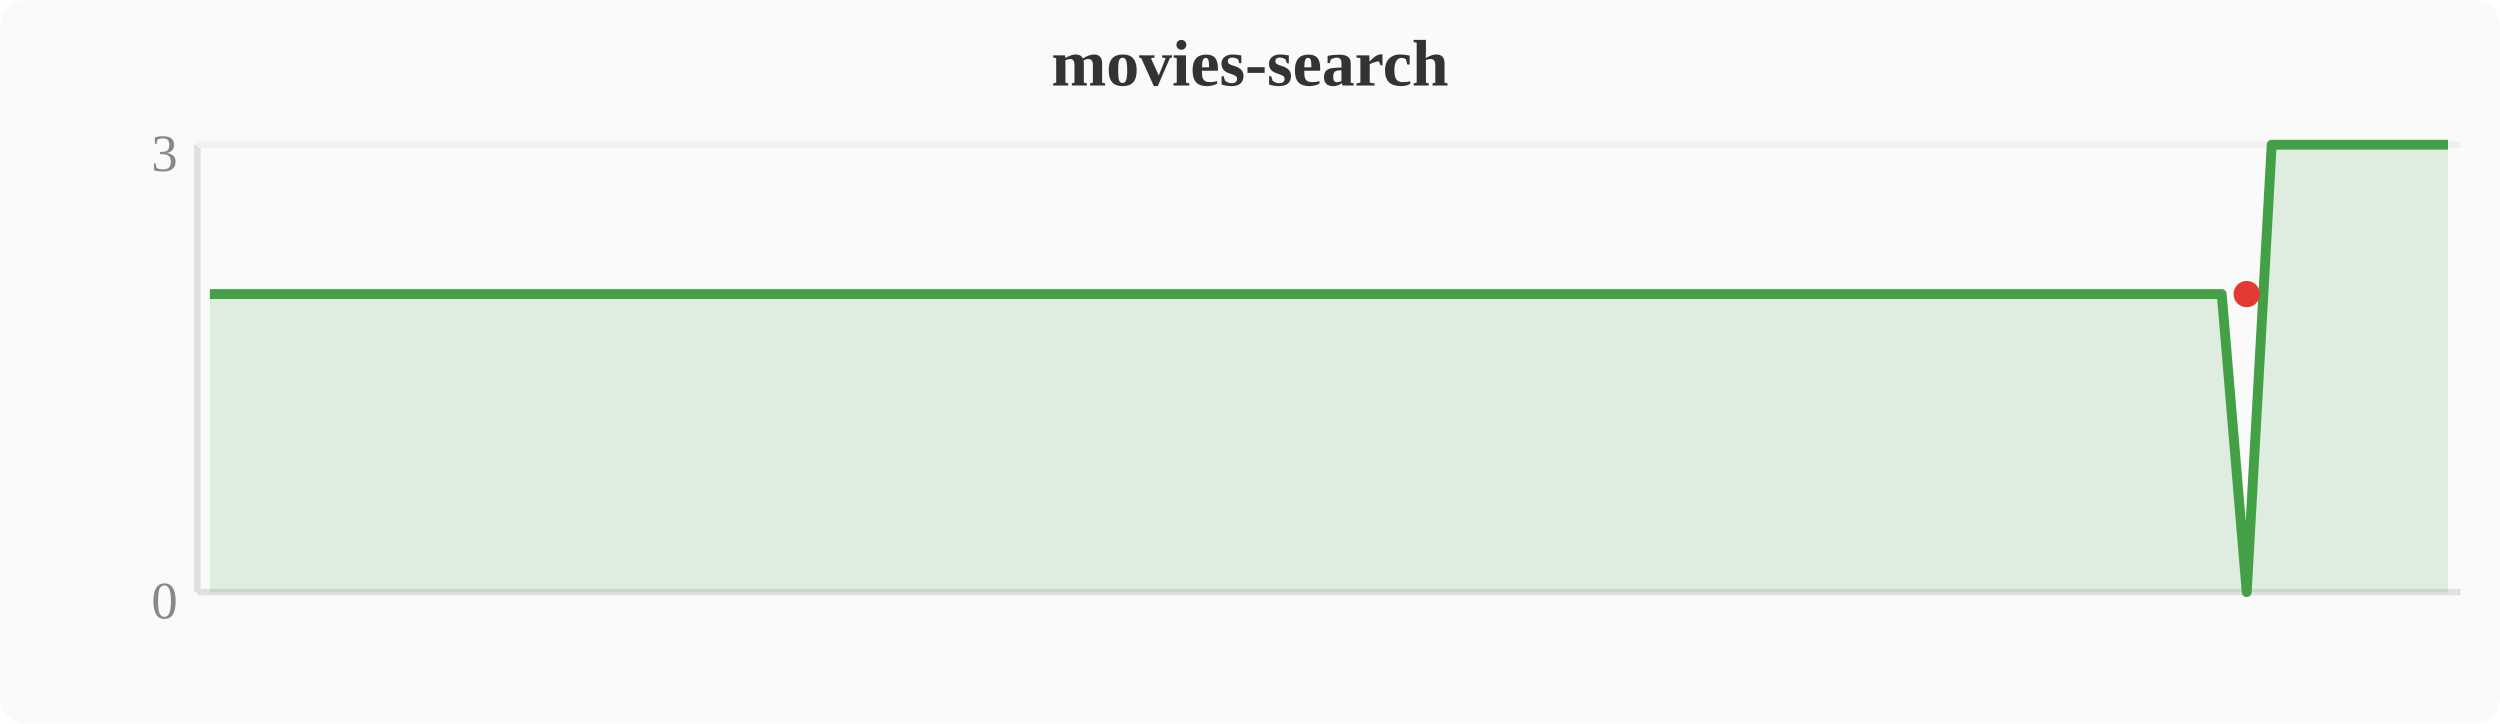
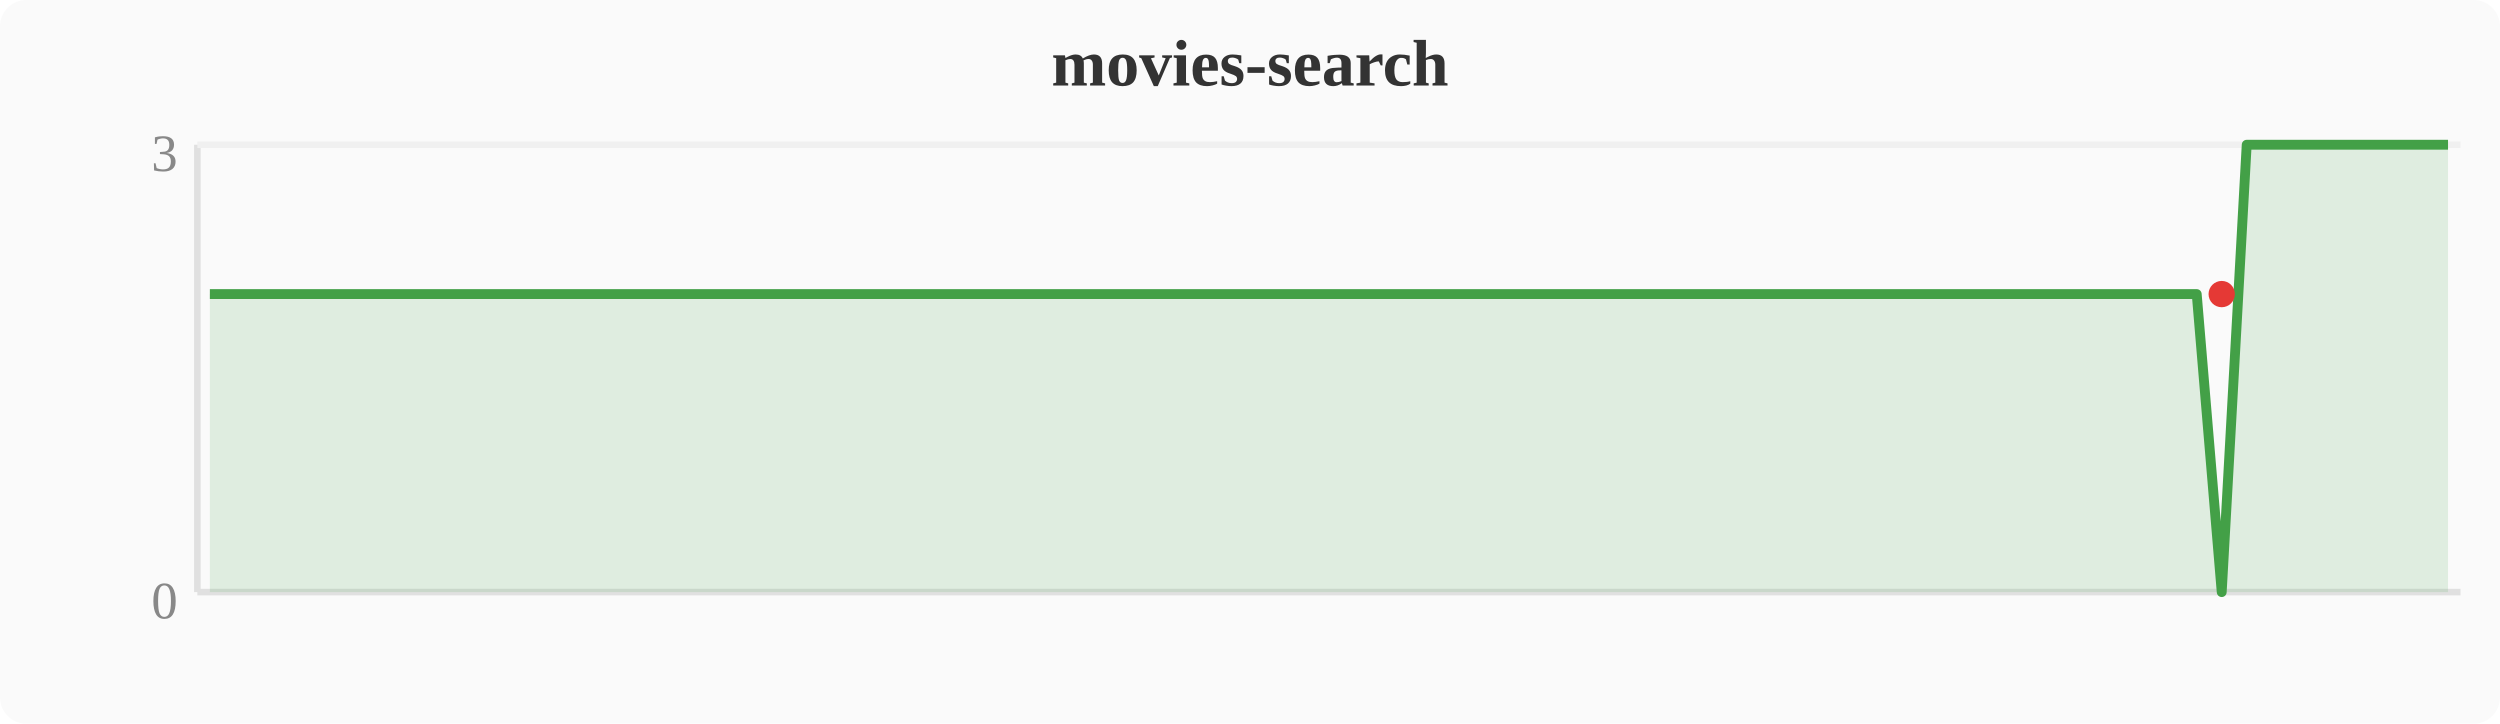
<svg xmlns="http://www.w3.org/2000/svg" width="380" height="110" viewBox="0 0 380 110">
  <rect width="380" height="110" fill="#fafafa" rx="4" />
  <text x="190" y="13" text-anchor="middle" font-size="10" font-weight="bold" fill="#333">movies-search</text>
  <line x1="30" y1="22" x2="30" y2="90" stroke="#e0e0e0" stroke-width="1" />
  <line x1="30" y1="90" x2="374" y2="90" stroke="#e0e0e0" stroke-width="1" />
  <line x1="30" y1="22" x2="374" y2="22" stroke="#f0f0f0" stroke-width="1" />
  <text x="27" y="94" text-anchor="end" font-size="8" fill="#888">0</text>
  <text x="27" y="26" text-anchor="end" font-size="8" fill="#888">3</text>
-   <polygon points="31.9,44.7 35.7,44.7 39.6,44.7 43.4,44.7 47.2,44.7 51.0,44.7 54.8,44.7 58.7,44.7 62.5,44.7 66.3,44.7 70.1,44.7 74.0,44.7 77.8,44.7 81.6,44.7 85.4,44.7 89.2,44.7 93.1,44.7 96.9,44.7 100.7,44.7 104.5,44.7 108.4,44.7 112.2,44.7 116.0,44.7 119.8,44.7 123.6,44.7 127.5,44.7 131.3,44.7 135.1,44.7 138.9,44.7 142.8,44.7 146.6,44.7 150.4,44.7 154.2,44.7 158.0,44.7 161.9,44.7 165.7,44.7 169.5,44.7 173.3,44.7 177.2,44.7 181.0,44.7 184.8,44.7 188.6,44.7 192.4,44.7 196.3,44.7 200.1,44.7 203.9,44.7 207.7,44.7 211.6,44.7 215.4,44.7 219.2,44.7 223.0,44.7 226.8,44.7 230.7,44.7 234.5,44.7 238.3,44.7 242.1,44.7 246.0,44.7 249.8,44.7 253.6,44.7 257.4,44.7 261.2,44.7 265.1,44.7 268.9,44.7 272.7,44.7 276.5,44.7 280.4,44.7 284.2,44.7 288.0,44.7 291.8,44.7 295.6,44.7 299.5,44.7 303.3,44.7 307.1,44.7 310.9,44.7 314.8,44.7 318.6,44.7 322.4,44.7 326.2,44.7 330.0,44.7 333.9,44.7 337.7,44.7 341.5,90.0 345.3,22.0 349.2,22.0 353.0,22.0 356.8,22.0 360.6,22.0 364.4,22.0 368.3,22.0 372.1,22.0 372.1,90 31.9,90" fill="#43a047" opacity="0.15" />
-   <polyline points="31.9,44.7 35.7,44.7 39.6,44.7 43.4,44.7 47.2,44.7 51.0,44.7 54.8,44.7 58.7,44.7 62.5,44.7 66.3,44.7 70.1,44.7 74.0,44.7 77.8,44.7 81.6,44.7 85.4,44.7 89.2,44.7 93.1,44.7 96.9,44.7 100.7,44.7 104.5,44.7 108.4,44.7 112.2,44.7 116.0,44.7 119.8,44.7 123.6,44.7 127.5,44.7 131.3,44.7 135.1,44.7 138.9,44.7 142.8,44.7 146.6,44.7 150.4,44.7 154.2,44.7 158.0,44.7 161.9,44.7 165.7,44.7 169.5,44.7 173.3,44.7 177.2,44.7 181.0,44.7 184.8,44.7 188.6,44.7 192.4,44.7 196.3,44.7 200.1,44.7 203.9,44.7 207.7,44.7 211.6,44.7 215.4,44.7 219.2,44.7 223.0,44.7 226.8,44.7 230.7,44.7 234.5,44.7 238.3,44.7 242.1,44.7 246.0,44.7 249.8,44.7 253.6,44.7 257.4,44.7 261.2,44.7 265.1,44.7 268.9,44.7 272.7,44.7 276.5,44.7 280.4,44.7 284.2,44.7 288.0,44.7 291.8,44.7 295.6,44.7 299.5,44.7 303.3,44.7 307.1,44.7 310.9,44.7 314.8,44.7 318.6,44.7 322.4,44.7 326.2,44.7 330.0,44.7 333.9,44.7 337.7,44.7 341.5,90.0 345.3,22.0 349.2,22.0 353.0,22.0 356.8,22.0 360.6,22.0 364.4,22.0 368.3,22.0 372.1,22.0" fill="none" stroke="#43a047" stroke-width="1.5" stroke-linejoin="round" />
-   <circle cx="341.5" cy="44.7" r="2" fill="#e53935" />
+   <polygon points="31.9,44.7 35.7,44.7 39.6,44.7 43.4,44.7 47.2,44.7 51.0,44.7 54.8,44.7 58.7,44.7 62.5,44.7 66.3,44.7 70.1,44.7 74.0,44.7 77.8,44.7 81.6,44.7 85.4,44.7 89.2,44.7 93.1,44.7 96.9,44.7 100.7,44.7 104.5,44.7 108.4,44.7 112.2,44.7 116.0,44.7 119.8,44.7 123.6,44.7 127.5,44.7 131.3,44.7 135.1,44.7 138.9,44.7 142.8,44.7 146.6,44.7 150.4,44.7 154.2,44.7 158.0,44.7 161.9,44.7 165.7,44.7 169.5,44.7 173.3,44.7 177.2,44.7 181.0,44.7 184.8,44.7 188.6,44.7 192.4,44.7 196.3,44.7 200.1,44.7 203.9,44.7 207.7,44.7 211.6,44.7 215.4,44.7 219.2,44.7 223.0,44.7 226.8,44.7 230.7,44.7 234.5,44.7 238.3,44.7 242.1,44.7 246.0,44.7 249.8,44.7 253.6,44.7 257.4,44.7 261.2,44.7 265.1,44.7 268.9,44.7 272.7,44.7 276.5,44.7 280.4,44.7 284.2,44.7 288.0,44.7 291.8,44.7 295.6,44.7 299.5,44.7 303.3,44.7 307.1,44.7 310.9,44.7 314.8,44.7 318.6,44.7 322.4,44.7 326.2,44.7 330.0,44.7 333.9,44.7 337.7,90.0 341.5,22.0 345.3,22.0 349.2,22.0 353.0,22.0 356.8,22.0 360.6,22.0 364.4,22.0 368.3,22.0 372.1,22.0 372.1,90 31.9,90" fill="#43a047" opacity="0.15" />
+   <polyline points="31.9,44.7 35.7,44.7 39.6,44.7 43.4,44.7 47.2,44.7 51.0,44.7 54.8,44.7 58.7,44.7 62.5,44.7 66.3,44.7 70.1,44.7 74.0,44.7 77.8,44.7 81.6,44.7 85.4,44.7 89.2,44.7 93.1,44.7 96.9,44.7 100.7,44.7 104.5,44.7 108.4,44.7 112.2,44.7 116.0,44.7 119.8,44.7 123.6,44.7 127.5,44.7 131.3,44.7 135.1,44.7 138.9,44.7 142.8,44.7 146.6,44.7 150.4,44.7 154.2,44.7 158.0,44.7 161.9,44.7 165.7,44.7 169.5,44.7 173.3,44.7 177.2,44.7 181.0,44.7 184.8,44.7 188.6,44.7 192.4,44.7 196.3,44.7 200.1,44.7 203.9,44.7 207.7,44.7 211.6,44.7 215.4,44.7 219.2,44.7 223.0,44.7 226.8,44.7 230.7,44.7 234.5,44.7 238.3,44.7 242.1,44.7 246.0,44.7 249.8,44.7 253.6,44.7 257.4,44.7 261.2,44.7 265.1,44.7 268.9,44.7 272.7,44.7 276.5,44.7 280.4,44.7 284.2,44.7 288.0,44.7 291.8,44.7 295.6,44.7 299.5,44.7 303.3,44.7 307.1,44.7 310.9,44.7 314.8,44.7 318.6,44.7 322.4,44.7 326.2,44.7 330.0,44.7 333.9,44.7 337.7,90.0 341.5,22.0 345.3,22.0 349.2,22.0 353.0,22.0 356.8,22.0 360.6,22.0 364.4,22.0 368.3,22.0 372.1,22.0" fill="none" stroke="#43a047" stroke-width="1.5" stroke-linejoin="round" />
+   <circle cx="337.7" cy="44.7" r="2" fill="#e53935" />
</svg>
